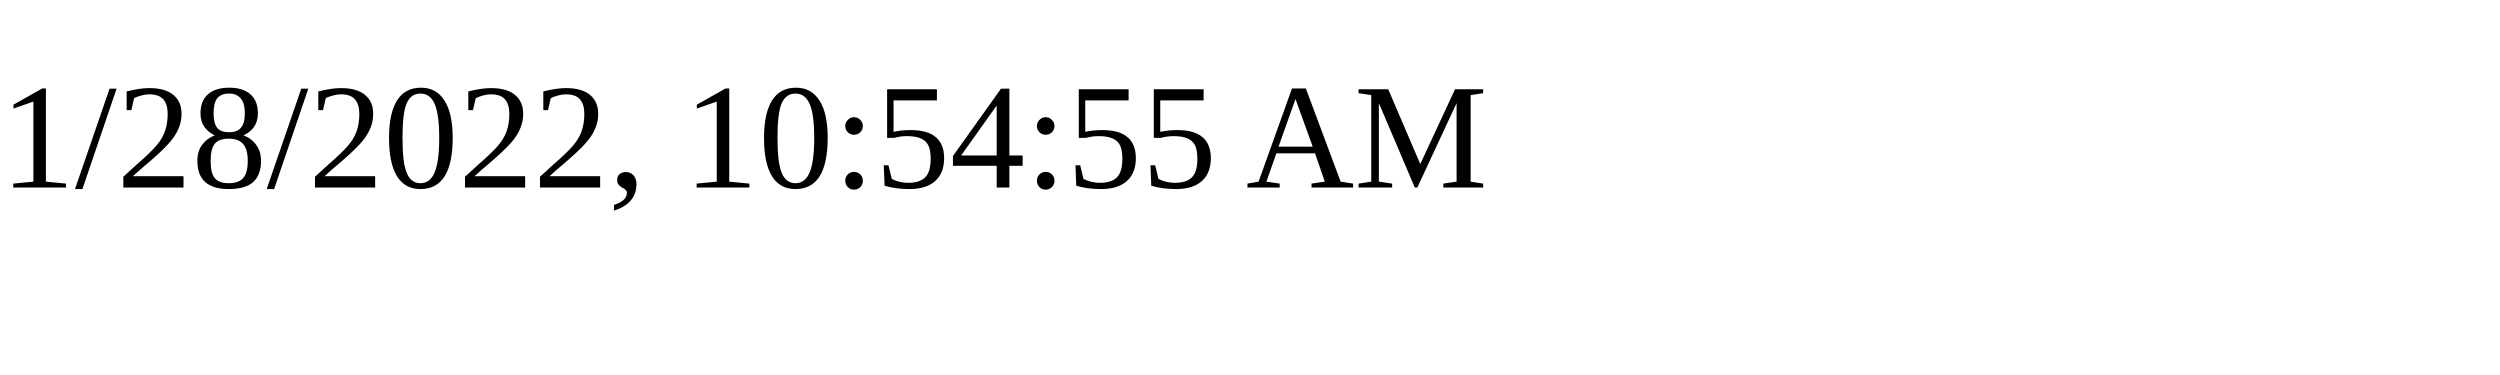
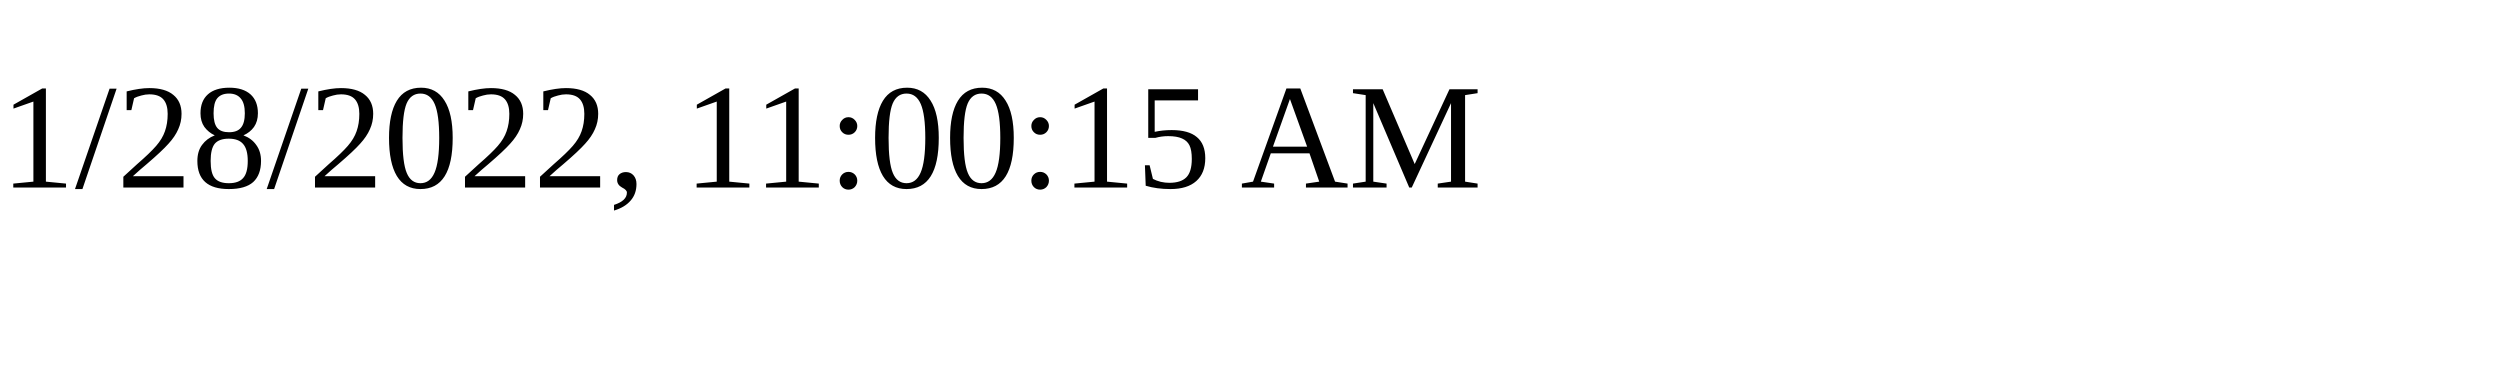
<svg xmlns="http://www.w3.org/2000/svg" height="30" width="200">
-   <text x="0" y="15">1/28/2022, 10:54:55 AM</text>
+   <text x="0" y="15">1/28/2022, 11:00:15 AM</text>
</svg>
